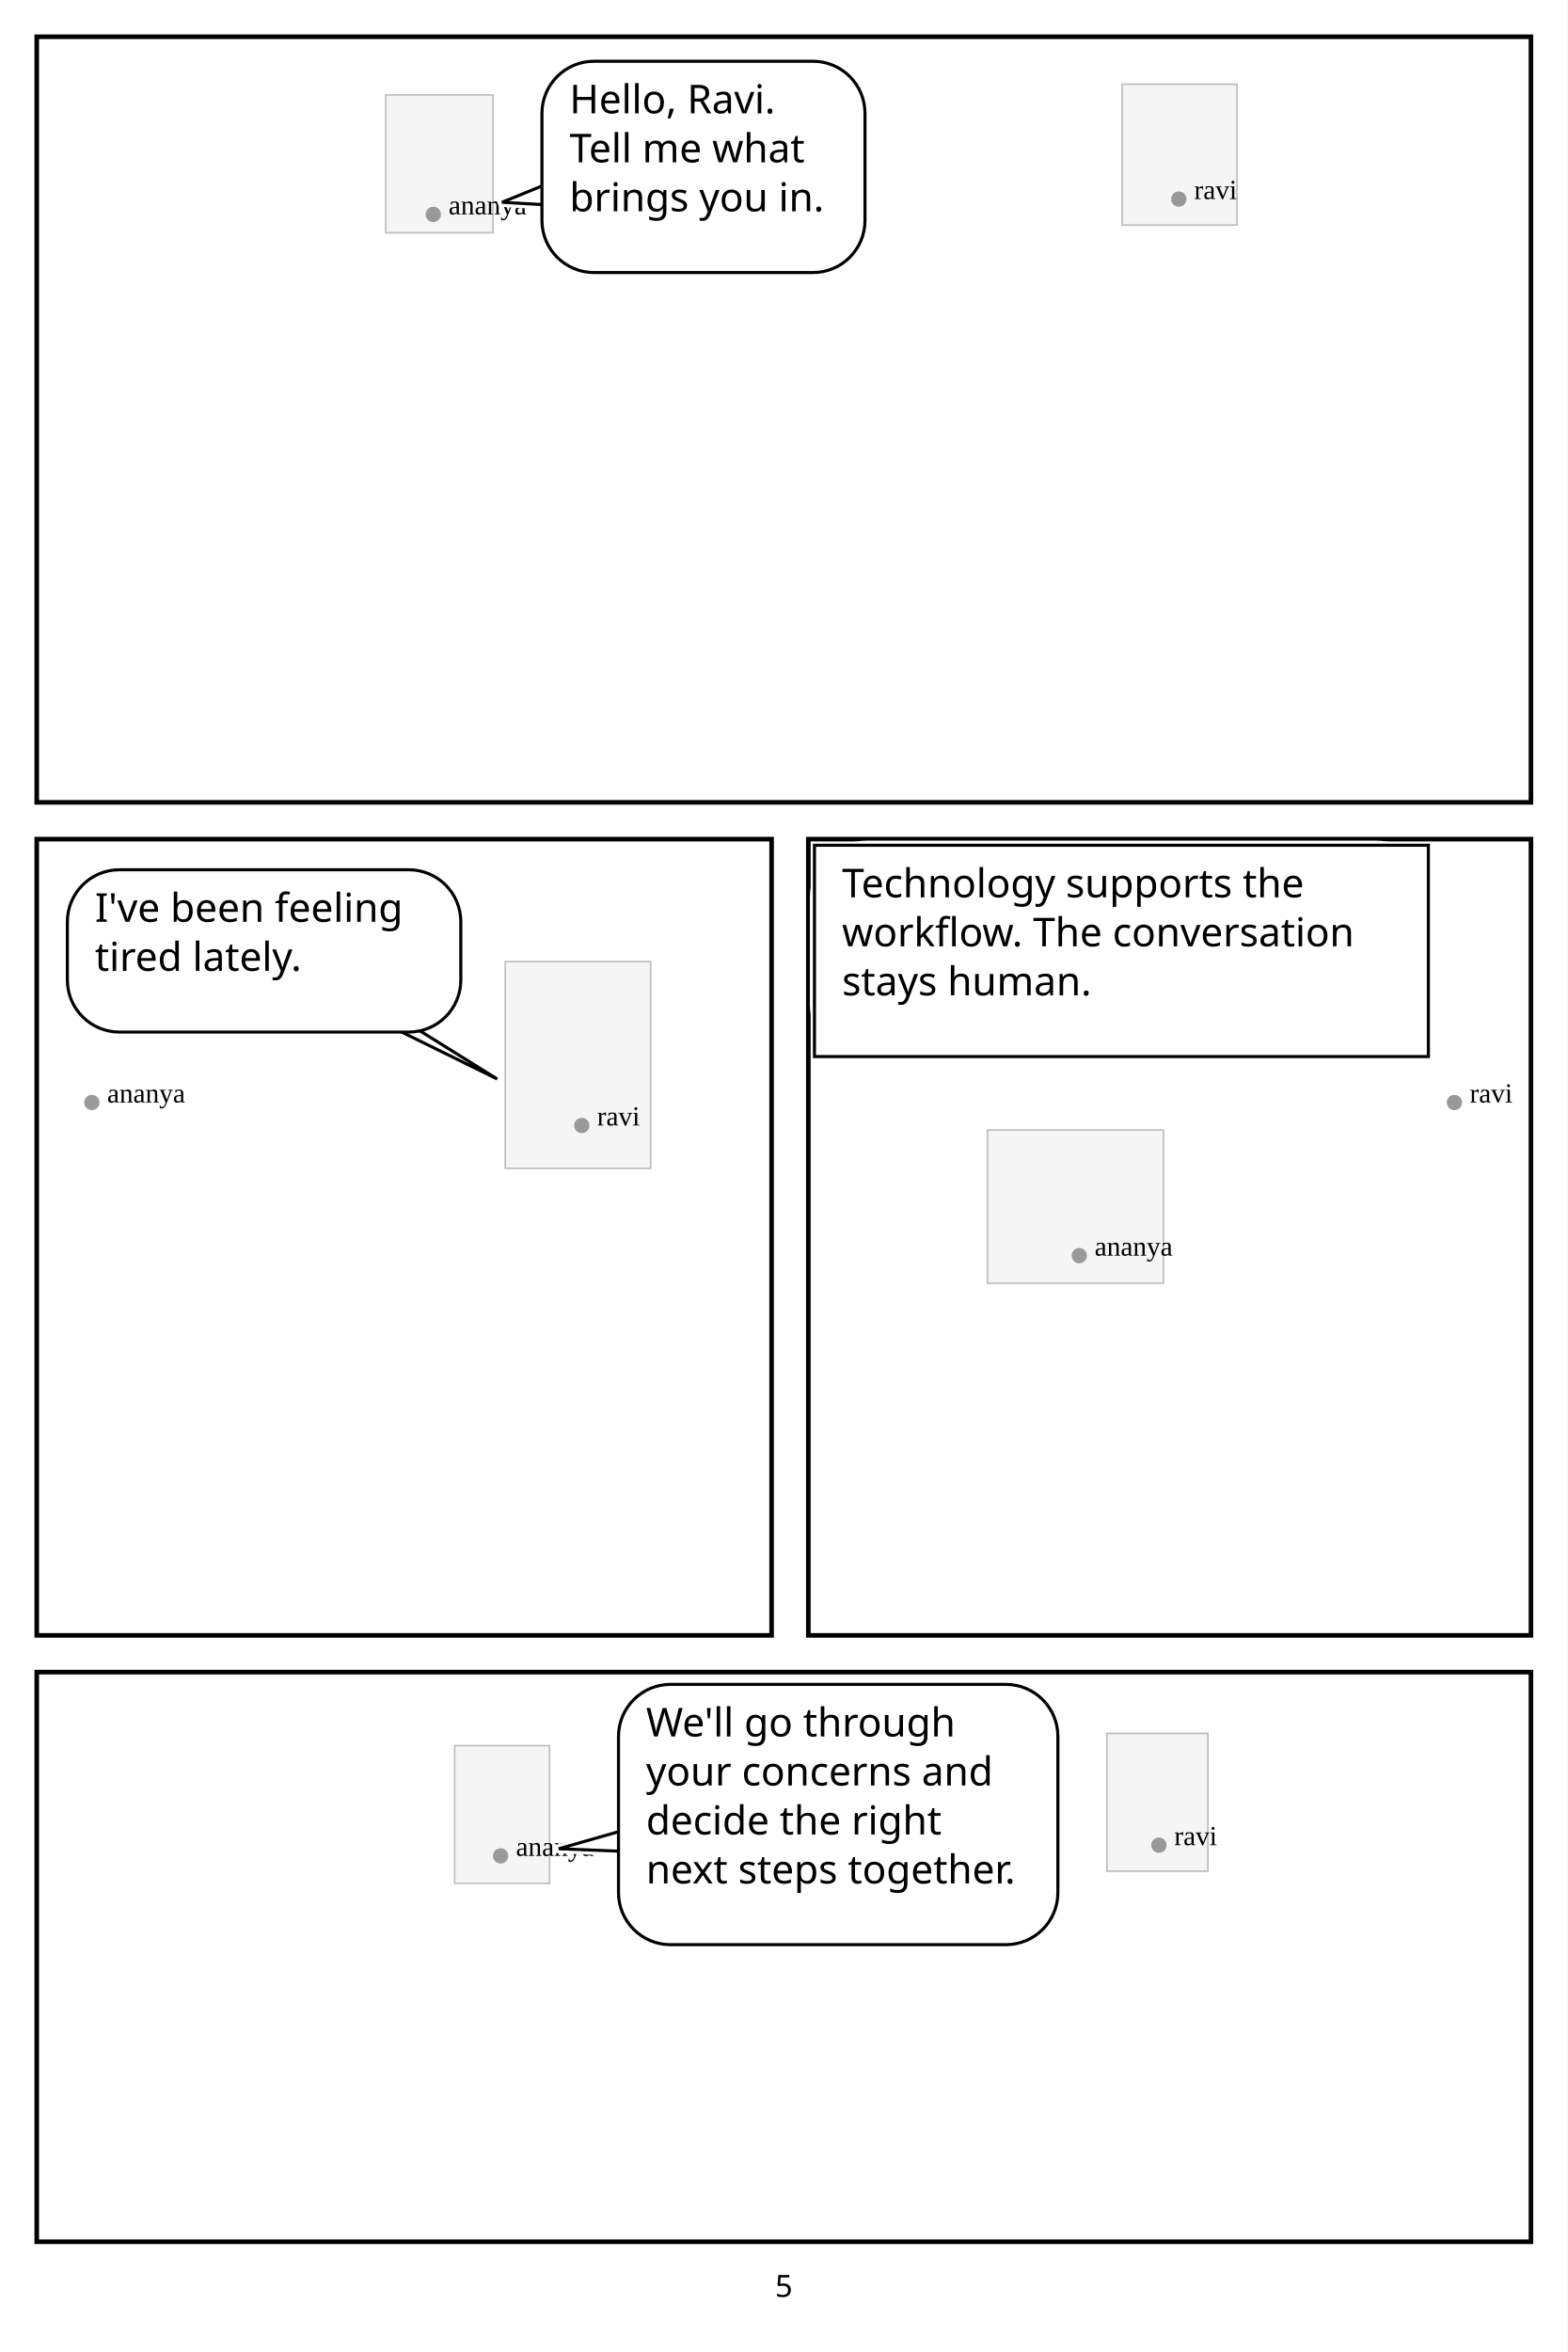
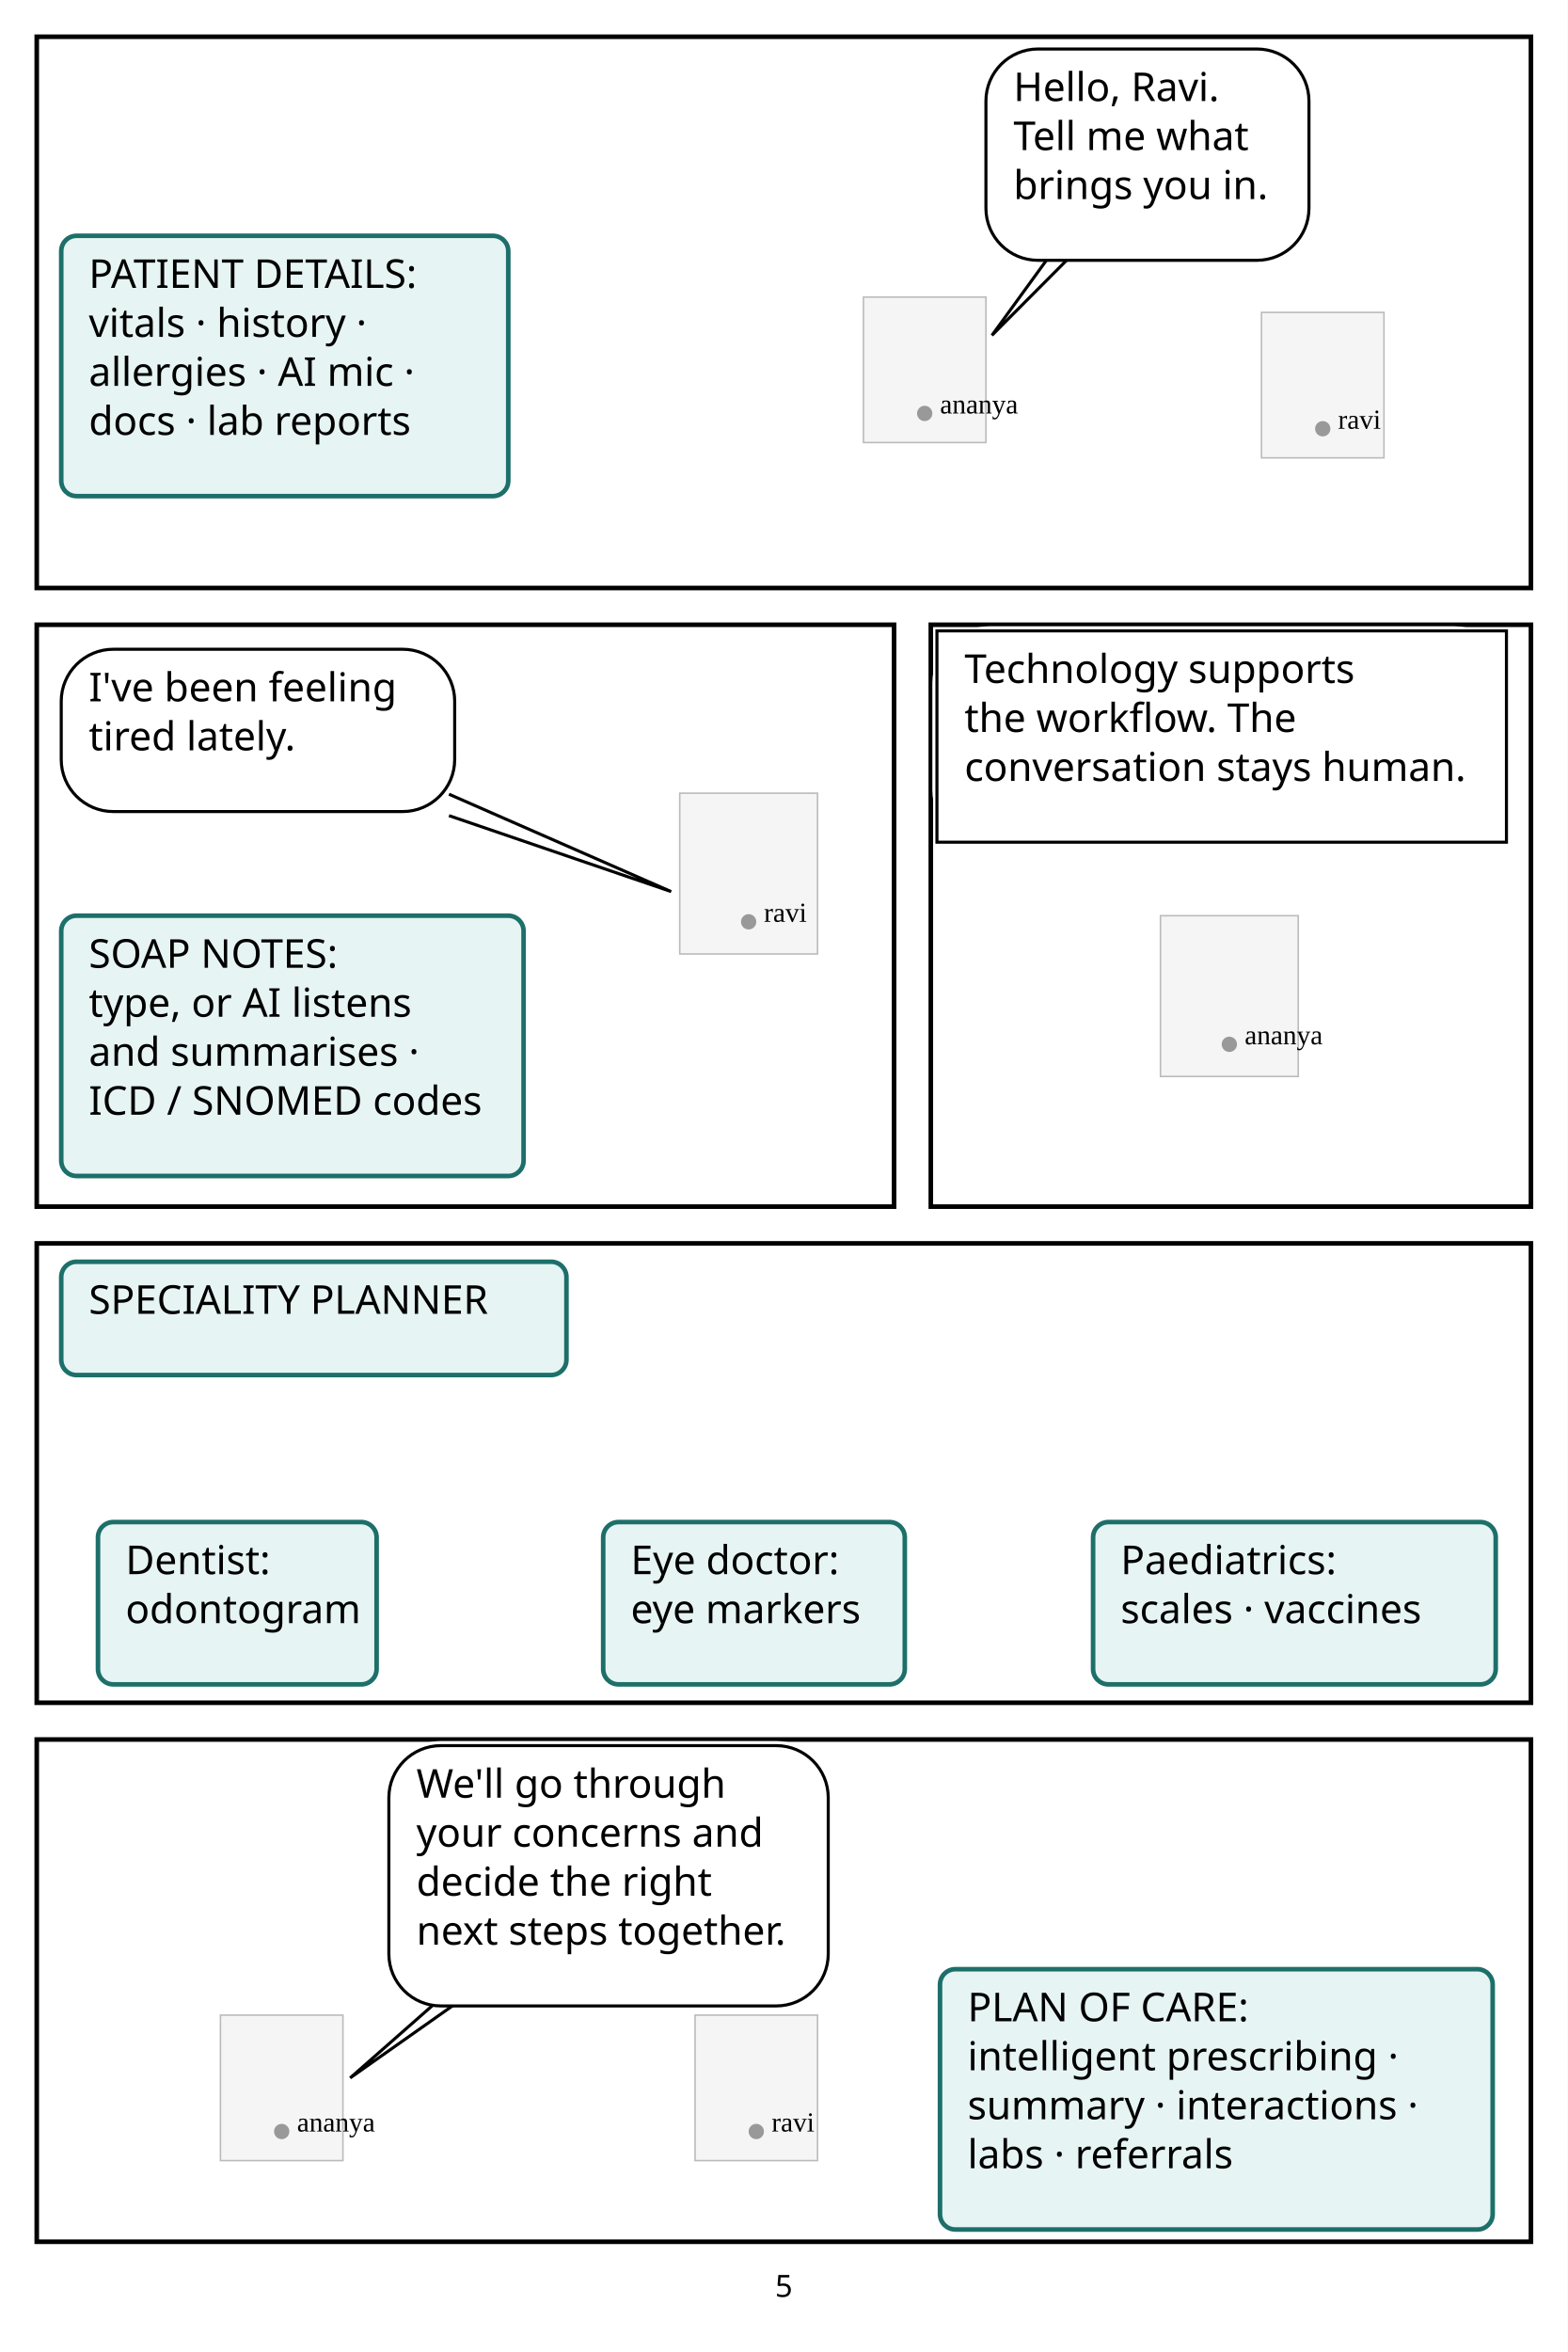
<svg xmlns="http://www.w3.org/2000/svg" width="1024" height="1536" viewBox="0 0 1024 1536">
  <rect width="1024" height="1536" fill="white" />
-   <rect x="252" y="62" width="70" height="90" fill="#f5f5f5" stroke="#bbb" />
-   <circle cx="283" cy="140" r="5" fill="#999" />
-   <text x="293" y="140" font-size="18">ananya</text>
-   <rect x="733" y="55" width="75" height="92" fill="#f5f5f5" stroke="#bbb" />
-   <circle cx="770" cy="130" r="5" fill="#999" />
-   <text x="780" y="130" font-size="18">ravi</text>
-   <rect x="24" y="24" width="976" height="500" fill="none" stroke="black" stroke-width="3" />
-   <rect x="354" y="40" width="211" height="138" rx="34" fill="white" stroke="white" stroke-width="6" />
-   <path d="M 357.94 119.838 L 327.91 132.112 L 357.94 133.838 Z" fill="white" stroke="white" stroke-width="6" stroke-linejoin="round" />
-   <path data-speaker="ananya" d="M 357.94 119.838 L 327.91 132.112 L 357.94 133.838" fill="white" stroke="black" stroke-width="2" />
-   <rect x="354" y="40" width="211" height="138" rx="34" fill="white" stroke="black" stroke-width="2" />
-   <text x="372" y="74" font-family="Meiryo,MS Gothic,sans-serif" font-size="26" fill="black">Hello, Ravi. </text>
-   <text x="372" y="106" font-family="Meiryo,MS Gothic,sans-serif" font-size="26" fill="black">Tell me what </text>
-   <text x="372" y="138" font-family="Meiryo,MS Gothic,sans-serif" font-size="26" fill="black">brings you in.</text>
-   <rect x="330" y="628" width="95" height="135" fill="#f5f5f5" stroke="#bbb" />
-   <circle cx="380" cy="735" r="5" fill="#999" />
-   <text x="390" y="735" font-size="18">ravi</text>
-   <circle cx="60" cy="720" r="5" fill="#999" />
-   <text x="70" y="720" font-size="18">ananya</text>
-   <rect x="24" y="548" width="480" height="520" fill="none" stroke="black" stroke-width="3" />
-   <rect x="44" y="568" width="257" height="106" rx="34" fill="white" stroke="white" stroke-width="6" />
-   <path d="M 258.464 672.074 L 324.741 704.641 L 272.464 672.074 Z" fill="white" stroke="white" stroke-width="6" stroke-linejoin="round" />
-   <path data-speaker="ravi" d="M 258.464 672.074 L 324.741 704.641 L 272.464 672.074" fill="white" stroke="black" stroke-width="2" />
-   <rect x="44" y="568" width="257" height="106" rx="34" fill="white" stroke="black" stroke-width="2" />
-   <text x="62" y="602" font-family="Meiryo,MS Gothic,sans-serif" font-size="26" fill="black">I've been feeling </text>
-   <text x="62" y="634" font-family="Meiryo,MS Gothic,sans-serif" font-size="26" fill="black">tired lately.</text>
-   <rect x="645" y="738" width="115" height="100" fill="#f5f5f5" stroke="#bbb" />
-   <circle cx="705" cy="820" r="5" fill="#999" />
-   <text x="715" y="820" font-size="18">ananya</text>
-   <circle cx="950" cy="720" r="5" fill="#999" />
-   <text x="960" y="720" font-size="18">ravi</text>
-   <rect x="528" y="548" width="472" height="520" fill="none" stroke="black" stroke-width="3" />
-   <rect x="532" y="552" width="401" height="138" rx="34" fill="white" stroke="white" stroke-width="6" />
-   <rect x="532" y="552" width="401" height="138" fill="white" stroke="black" stroke-width="2" />
-   <text x="550" y="586" font-family="Meiryo,MS Gothic,sans-serif" font-size="26" fill="black">Technology supports the </text>
-   <text x="550" y="618" font-family="Meiryo,MS Gothic,sans-serif" font-size="26" fill="black">workflow. The conversation </text>
-   <text x="550" y="650" font-family="Meiryo,MS Gothic,sans-serif" font-size="26" fill="black">stays human.</text>
-   <rect x="297" y="1140" width="62" height="90" fill="#f5f5f5" stroke="#bbb" />
-   <circle cx="327" cy="1212" r="5" fill="#999" />
-   <text x="337" y="1212" font-size="18">ananya</text>
-   <rect x="723" y="1132" width="66" height="90" fill="#f5f5f5" stroke="#bbb" />
-   <circle cx="757" cy="1205" r="5" fill="#999" />
-   <text x="767" y="1205" font-size="18">ravi</text>
-   <rect x="24" y="1092" width="976" height="372" fill="none" stroke="black" stroke-width="3" />
-   <rect x="404" y="1100" width="287" height="170" rx="34" fill="white" stroke="white" stroke-width="6" />
-   <path d="M 407.97 1195.085 L 364.956 1207.352 L 407.97 1209.085 Z" fill="white" stroke="white" stroke-width="6" stroke-linejoin="round" />
-   <path data-speaker="ananya" d="M 407.97 1195.085 L 364.956 1207.352 L 407.97 1209.085" fill="white" stroke="black" stroke-width="2" />
-   <rect x="404" y="1100" width="287" height="170" rx="34" fill="white" stroke="black" stroke-width="2" />
-   <text x="422" y="1134" font-family="Meiryo,MS Gothic,sans-serif" font-size="26" fill="black">We'll go through </text>
-   <text x="422" y="1166" font-family="Meiryo,MS Gothic,sans-serif" font-size="26" fill="black">your concerns and </text>
-   <text x="422" y="1198" font-family="Meiryo,MS Gothic,sans-serif" font-size="26" fill="black">decide the right </text>
-   <text x="422" y="1230" font-family="Meiryo,MS Gothic,sans-serif" font-size="26" fill="black">next steps together.</text>
+   <rect x="564" y="194" width="80" height="95" fill="#f5f5f5" stroke="#bbb" />
+   <circle cx="604" cy="270" r="5" fill="#999" />
+   <text x="614" y="270" font-size="18">ananya</text>
+   <rect x="824" y="204" width="80" height="95" fill="#f5f5f5" stroke="#bbb" />
+   <circle cx="864" cy="280" r="5" fill="#999" />
+   <text x="874" y="280" font-size="18">ravi</text>
+   <rect x="24" y="24" width="976" height="360" fill="none" stroke="black" stroke-width="3" />
+   <rect x="644" y="32" width="211" height="138" rx="34" fill="white" stroke="white" stroke-width="6" />
+   <path d="M 685.704 166.969 L 647.915 218.993 L 699.704 166.969 Z" fill="white" stroke="white" stroke-width="6" stroke-linejoin="round" />
+   <rect x="40" y="154" width="292" height="170" rx="34" fill="white" stroke="white" stroke-width="6" />
+   <path data-speaker="ananya" d="M 685.704 166.969 L 647.915 218.993 L 699.704 166.969" fill="white" stroke="black" stroke-width="2" />
+   <rect x="644" y="32" width="211" height="138" rx="34" fill="white" stroke="black" stroke-width="2" />
+   <text x="662" y="66" font-family="Meiryo,MS Gothic,sans-serif" font-size="26" fill="black">Hello, Ravi. </text>
+   <text x="662" y="98" font-family="Meiryo,MS Gothic,sans-serif" font-size="26" fill="black">Tell me what </text>
+   <text x="662" y="130" font-family="Meiryo,MS Gothic,sans-serif" font-size="26" fill="black">brings you in.</text>
+   <rect x="40" y="154" width="292" height="170" rx="10" fill="#e6f4f3" stroke="#1d6f6a" stroke-width="3" />
+   <text x="58" y="188" font-family="Meiryo,MS Gothic,sans-serif" font-size="26" fill="black">PATIENT DETAILS: </text>
+   <text x="58" y="220" font-family="Meiryo,MS Gothic,sans-serif" font-size="26" fill="black">vitals · history · </text>
+   <text x="58" y="252" font-family="Meiryo,MS Gothic,sans-serif" font-size="26" fill="black">allergies · AI mic · </text>
+   <text x="58" y="284" font-family="Meiryo,MS Gothic,sans-serif" font-size="26" fill="black">docs · lab reports</text>
+   <rect x="444" y="518" width="90" height="105" fill="#f5f5f5" stroke="#bbb" />
+   <circle cx="489" cy="602" r="5" fill="#999" />
+   <text x="499" y="602" font-size="18">ravi</text>
+   <rect x="24" y="408" width="560" height="380" fill="none" stroke="black" stroke-width="3" />
+   <rect x="40" y="424" width="257" height="106" rx="34" fill="white" stroke="white" stroke-width="6" />
+   <path d="M 293.273 518.664 L 438.41 582.269 L 293.273 532.664 Z" fill="white" stroke="white" stroke-width="6" stroke-linejoin="round" />
+   <rect x="40" y="598" width="302" height="170" rx="34" fill="white" stroke="white" stroke-width="6" />
+   <path data-speaker="ravi" d="M 293.273 518.664 L 438.41 582.269 L 293.273 532.664" fill="white" stroke="black" stroke-width="2" />
+   <rect x="40" y="424" width="257" height="106" rx="34" fill="white" stroke="black" stroke-width="2" />
+   <text x="58" y="458" font-family="Meiryo,MS Gothic,sans-serif" font-size="26" fill="black">I've been feeling </text>
+   <text x="58" y="490" font-family="Meiryo,MS Gothic,sans-serif" font-size="26" fill="black">tired lately.</text>
+   <rect x="40" y="598" width="302" height="170" rx="10" fill="#e6f4f3" stroke="#1d6f6a" stroke-width="3" />
+   <text x="58" y="632" font-family="Meiryo,MS Gothic,sans-serif" font-size="26" fill="black">SOAP NOTES: </text>
+   <text x="58" y="664" font-family="Meiryo,MS Gothic,sans-serif" font-size="26" fill="black">type, or AI listens </text>
+   <text x="58" y="696" font-family="Meiryo,MS Gothic,sans-serif" font-size="26" fill="black">and summarises · </text>
+   <text x="58" y="728" font-family="Meiryo,MS Gothic,sans-serif" font-size="26" fill="black">ICD / SNOMED codes</text>
+   <rect x="758" y="598" width="90" height="105" fill="#f5f5f5" stroke="#bbb" />
+   <circle cx="803" cy="682" r="5" fill="#999" />
+   <text x="813" y="682" font-size="18">ananya</text>
+   <rect x="608" y="408" width="392" height="380" fill="none" stroke="black" stroke-width="3" />
+   <rect x="612" y="412" width="372" height="138" rx="34" fill="white" stroke="white" stroke-width="6" />
+   <rect x="612" y="412" width="372" height="138" fill="white" stroke="black" stroke-width="2" />
+   <text x="630" y="446" font-family="Meiryo,MS Gothic,sans-serif" font-size="26" fill="black">Technology supports </text>
+   <text x="630" y="478" font-family="Meiryo,MS Gothic,sans-serif" font-size="26" fill="black">the workflow. The </text>
+   <text x="630" y="510" font-family="Meiryo,MS Gothic,sans-serif" font-size="26" fill="black">conversation stays human.</text>
+   <rect x="24" y="812" width="976" height="300" fill="none" stroke="black" stroke-width="3" />
+   <rect x="40" y="824" width="330" height="74" rx="34" fill="white" stroke="white" stroke-width="6" />
+   <rect x="64" y="994" width="182" height="106" rx="34" fill="white" stroke="white" stroke-width="6" />
+   <rect x="394" y="994" width="197" height="106" rx="34" fill="white" stroke="white" stroke-width="6" />
+   <rect x="714" y="994" width="263" height="106" rx="34" fill="white" stroke="white" stroke-width="6" />
+   <rect x="40" y="824" width="330" height="74" rx="10" fill="#e6f4f3" stroke="#1d6f6a" stroke-width="3" />
+   <text x="58" y="858" font-family="Meiryo,MS Gothic,sans-serif" font-size="26" fill="black">SPECIALITY PLANNER</text>
+   <rect x="64" y="994" width="182" height="106" rx="10" fill="#e6f4f3" stroke="#1d6f6a" stroke-width="3" />
+   <text x="82" y="1028" font-family="Meiryo,MS Gothic,sans-serif" font-size="26" fill="black">Dentist: </text>
+   <text x="82" y="1060" font-family="Meiryo,MS Gothic,sans-serif" font-size="26" fill="black">odontogram</text>
+   <rect x="394" y="994" width="197" height="106" rx="10" fill="#e6f4f3" stroke="#1d6f6a" stroke-width="3" />
+   <text x="412" y="1028" font-family="Meiryo,MS Gothic,sans-serif" font-size="26" fill="black">Eye doctor: </text>
+   <text x="412" y="1060" font-family="Meiryo,MS Gothic,sans-serif" font-size="26" fill="black">eye markers</text>
+   <rect x="714" y="994" width="263" height="106" rx="10" fill="#e6f4f3" stroke="#1d6f6a" stroke-width="3" />
+   <text x="732" y="1028" font-family="Meiryo,MS Gothic,sans-serif" font-size="26" fill="black">Paediatrics: </text>
+   <text x="732" y="1060" font-family="Meiryo,MS Gothic,sans-serif" font-size="26" fill="black">scales · vaccines</text>
+   <rect x="144" y="1316" width="80" height="95" fill="#f5f5f5" stroke="#bbb" />
+   <circle cx="184" cy="1392" r="5" fill="#999" />
+   <text x="194" y="1392" font-size="18">ananya</text>
+   <rect x="454" y="1316" width="80" height="95" fill="#f5f5f5" stroke="#bbb" />
+   <circle cx="494" cy="1392" r="5" fill="#999" />
+   <text x="504" y="1392" font-size="18">ravi</text>
+   <rect x="24" y="1136" width="976" height="328" fill="none" stroke="black" stroke-width="3" />
+   <rect x="254" y="1140" width="287" height="170" rx="34" fill="white" stroke="white" stroke-width="6" />
+   <path d="M 284.983 1307.536 L 228.726 1357.015 L 298.983 1307.536 Z" fill="white" stroke="white" stroke-width="6" stroke-linejoin="round" />
+   <rect x="614" y="1286" width="361" height="170" rx="34" fill="white" stroke="white" stroke-width="6" />
+   <path data-speaker="ananya" d="M 284.983 1307.536 L 228.726 1357.015 L 298.983 1307.536" fill="white" stroke="black" stroke-width="2" />
+   <rect x="254" y="1140" width="287" height="170" rx="34" fill="white" stroke="black" stroke-width="2" />
+   <text x="272" y="1174" font-family="Meiryo,MS Gothic,sans-serif" font-size="26" fill="black">We'll go through </text>
+   <text x="272" y="1206" font-family="Meiryo,MS Gothic,sans-serif" font-size="26" fill="black">your concerns and </text>
+   <text x="272" y="1238" font-family="Meiryo,MS Gothic,sans-serif" font-size="26" fill="black">decide the right </text>
+   <text x="272" y="1270" font-family="Meiryo,MS Gothic,sans-serif" font-size="26" fill="black">next steps together.</text>
+   <rect x="614" y="1286" width="361" height="170" rx="10" fill="#e6f4f3" stroke="#1d6f6a" stroke-width="3" />
+   <text x="632" y="1320" font-family="Meiryo,MS Gothic,sans-serif" font-size="26" fill="black">PLAN OF CARE: </text>
+   <text x="632" y="1352" font-family="Meiryo,MS Gothic,sans-serif" font-size="26" fill="black">intelligent prescribing · </text>
+   <text x="632" y="1384" font-family="Meiryo,MS Gothic,sans-serif" font-size="26" fill="black">summary · interactions · </text>
+   <text x="632" y="1416" font-family="Meiryo,MS Gothic,sans-serif" font-size="26" fill="black">labs · referrals</text>
  <text x="512" y="1500" text-anchor="middle" font-family="sans-serif" font-size="20">5</text>
</svg>
